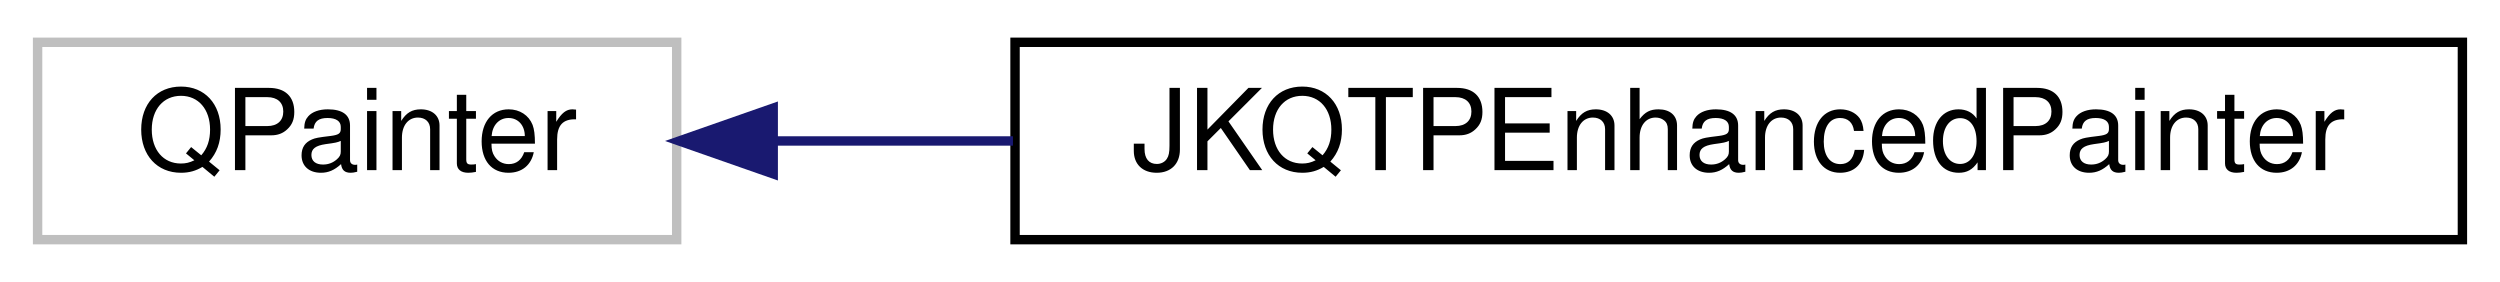
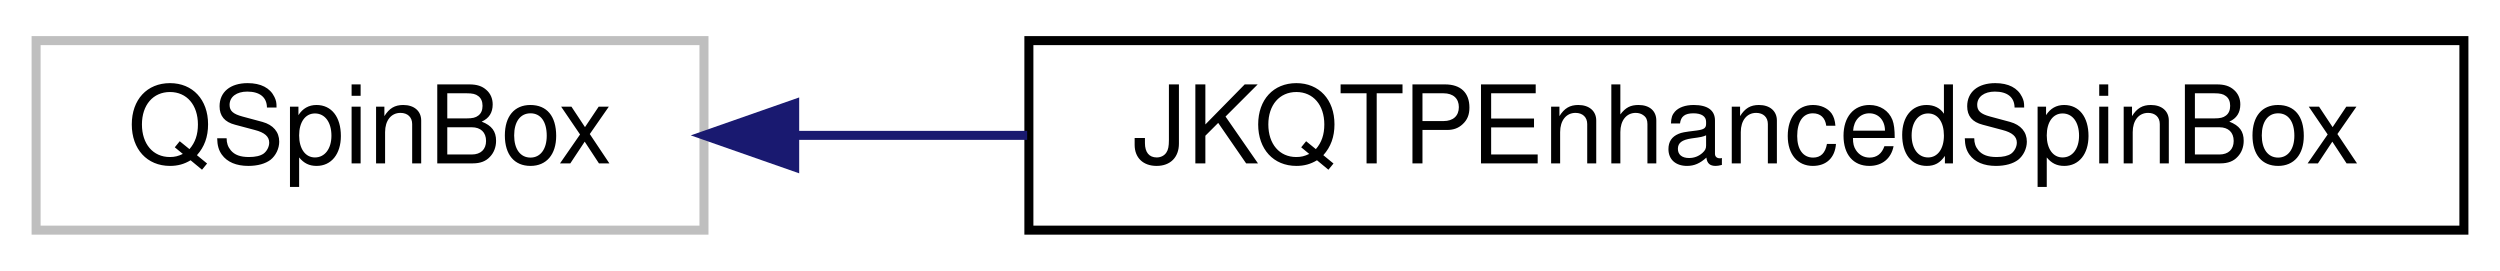
- <svg xmlns="http://www.w3.org/2000/svg" xmlns:xlink="http://www.w3.org/1999/xlink" width="266pt" height="30pt" viewBox="0.00 0.00 266.00 30.00">
+ <svg xmlns="http://www.w3.org/2000/svg" xmlns:xlink="http://www.w3.org/1999/xlink" width="277pt" height="30pt" viewBox="0.00 0.00 277.00 30.00">
  <g id="graph0" class="graph" transform="scale(1 1) rotate(0) translate(4 26)">
    <g id="node1" class="node">
      <g id="a_node1">
        <a xlink:title=" ">
-           <polygon fill="none" stroke="#bfbfbf" points="0,-0.5 0,-21.5 68,-21.5 68,-0.5 0,-0.5" />
-           <text text-anchor="middle" x="34" y="-7.9" font-family="Helvetica,sans-Serif" font-size="12.00">QPainter</text>
+           <polygon fill="none" stroke="#bfbfbf" points="0,-0.5 0,-21.5 74,-21.5 74,-0.5 0,-0.5" />
+           <text text-anchor="middle" x="37" y="-7.9" font-family="Helvetica,sans-Serif" font-size="12.00">QSpinBox</text>
        </a>
      </g>
    </g>
    <g id="node2" class="node">
      <g id="a_node2">
-         <a xlink:href="class_j_k_q_t_p_enhanced_painter.html" target="_top" xlink:title="this class extends the QPainter">
-           <polygon fill="none" stroke="black" points="104,-0.5 104,-21.5 258,-21.5 258,-0.5 104,-0.5" />
-           <text text-anchor="middle" x="181" y="-7.9" font-family="Helvetica,sans-Serif" font-size="12.00">JKQTPEnhancedPainter</text>
+         <a xlink:href="class_j_k_q_t_p_enhanced_spin_box.html" target="_top" xlink:title="enhanced QDoubleSpinBox">
+           <polygon fill="none" stroke="black" points="110,-0.5 110,-21.5 269,-21.5 269,-0.5 110,-0.5" />
+           <text text-anchor="middle" x="189.5" y="-7.9" font-family="Helvetica,sans-Serif" font-size="12.00">JKQTPEnhancedSpinBox</text>
        </a>
      </g>
    </g>
    <g id="edge1" class="edge">
-       <path fill="none" stroke="midnightblue" d="M78.46,-11C86.5,-11 95.11,-11 103.78,-11" />
-       <polygon fill="midnightblue" stroke="midnightblue" points="78.27,-7.5 68.27,-11 78.27,-14.5 78.27,-7.5" />
+       <path fill="none" stroke="midnightblue" d="M84.09,-11C92.28,-11 101.02,-11 109.81,-11" />
+       <polygon fill="midnightblue" stroke="midnightblue" points="84.05,-7.5 74.05,-11 84.05,-14.5 84.05,-7.5" />
    </g>
  </g>
</svg>
